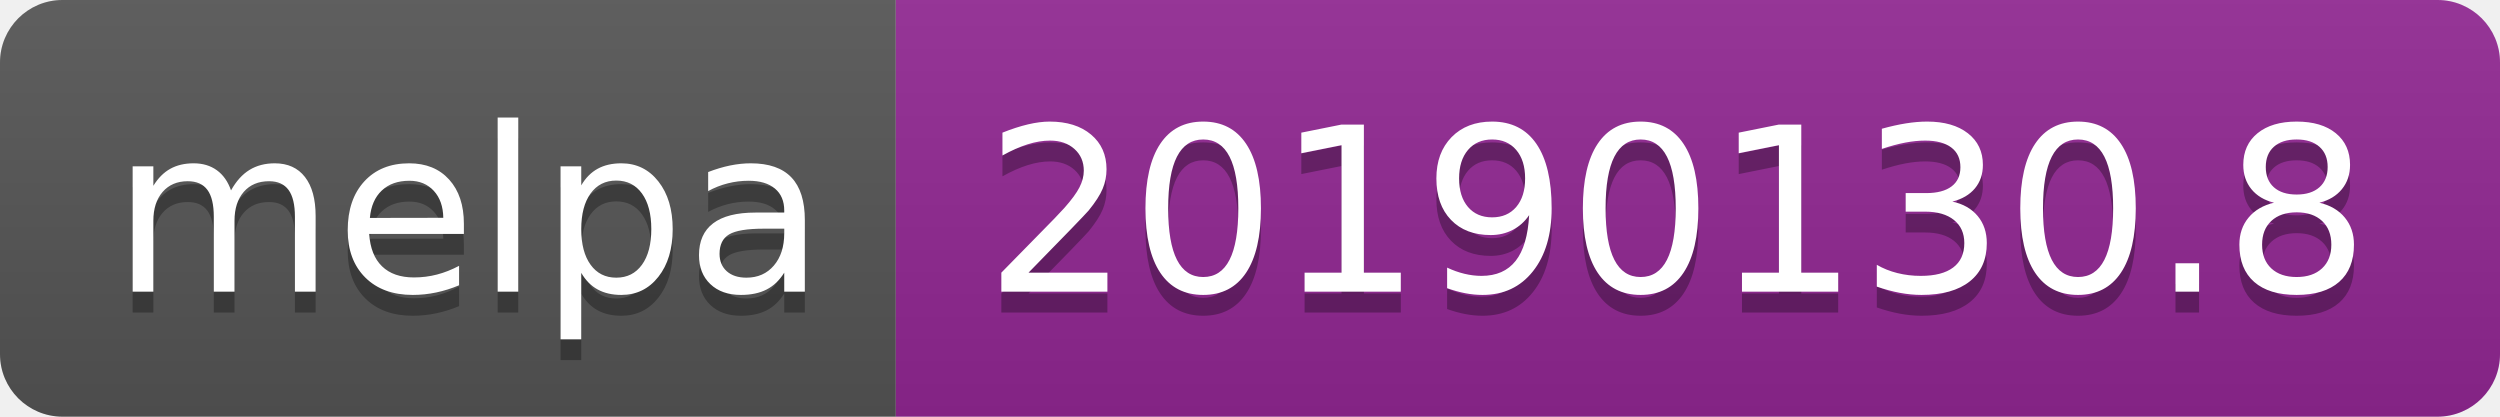
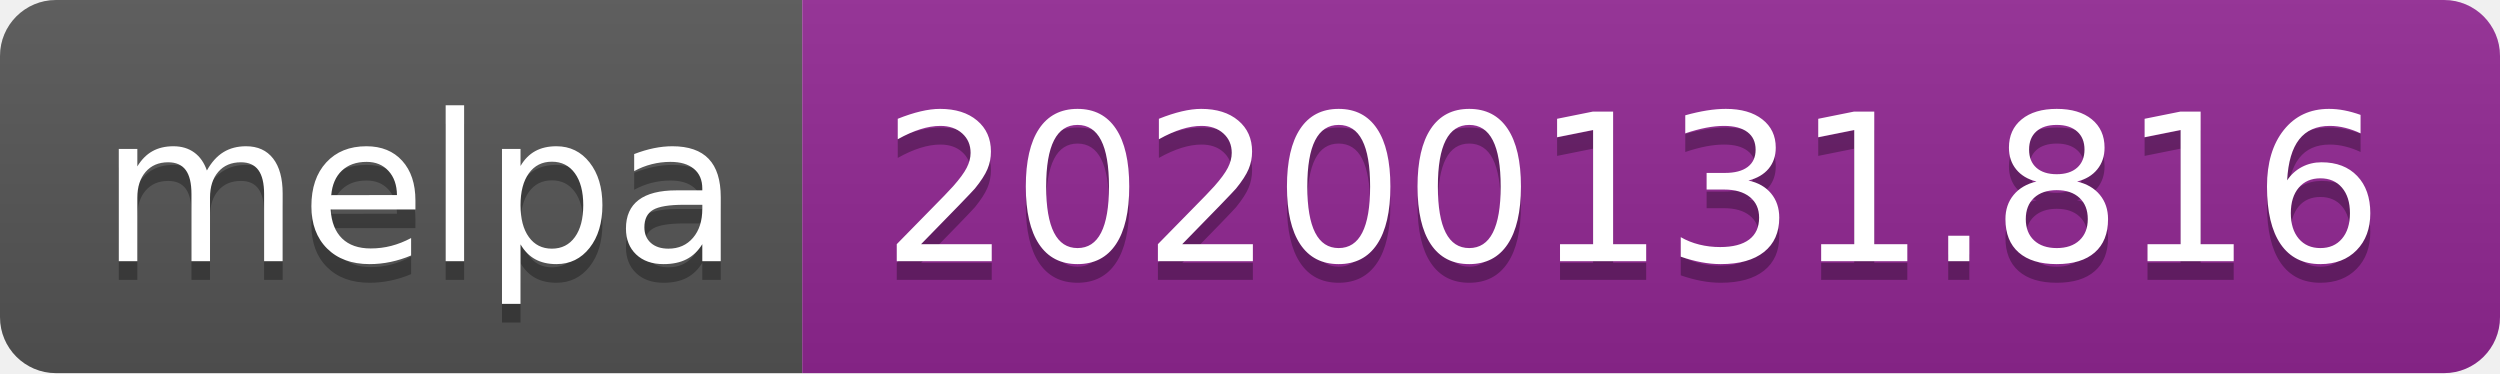
- <svg xmlns="http://www.w3.org/2000/svg" width="120" height="20">
+ <svg xmlns="http://www.w3.org/2000/svg" width="134" height="20">
  <linearGradient id="b" x2="0" y2="100%">
    <stop offset="0" stop-color="#bbb" stop-opacity=".1" />
    <stop offset="1" stop-opacity=".1" />
  </linearGradient>
  <clipPath id="a">
-     <rect width="120" height="20" rx="3" fill="#fff" />
+     <rect width="134" height="20" rx="3" fill="#fff" />
  </clipPath>
  <g clip-path="url(#a)">
    <path fill="#555" d="M0 0h43v20H0z" />
-     <path fill="#922793" d="M43 0h77v20H43z" />
-     <path fill="url(#b)" d="M0 0h120v20H0z" />
+     <path fill="#922793" d="M43 0h91v20H43z" />
+     <path fill="url(#b)" d="M0 0h134v20H0z" />
  </g>
  <g fill="#fff" text-anchor="middle" font-family="DejaVu Sans,Verdana,Geneva,sans-serif" font-size="110">
    <text x="225" y="150" fill="#010101" fill-opacity=".3" transform="scale(.1)" textLength="330">melpa</text>
    <text x="225" y="140" transform="scale(.1)" textLength="330">melpa</text>
-     <text x="805" y="150" fill="#010101" fill-opacity=".3" transform="scale(.1)" textLength="670">20190130.8</text>
-     <text x="805" y="140" transform="scale(.1)" textLength="670">20190130.8</text>
+     <text x="875" y="150" fill="#010101" fill-opacity=".3" transform="scale(.1)" textLength="810">20200131.816</text>
+     <text x="875" y="140" transform="scale(.1)" textLength="810">20200131.816</text>
  </g>
</svg>
